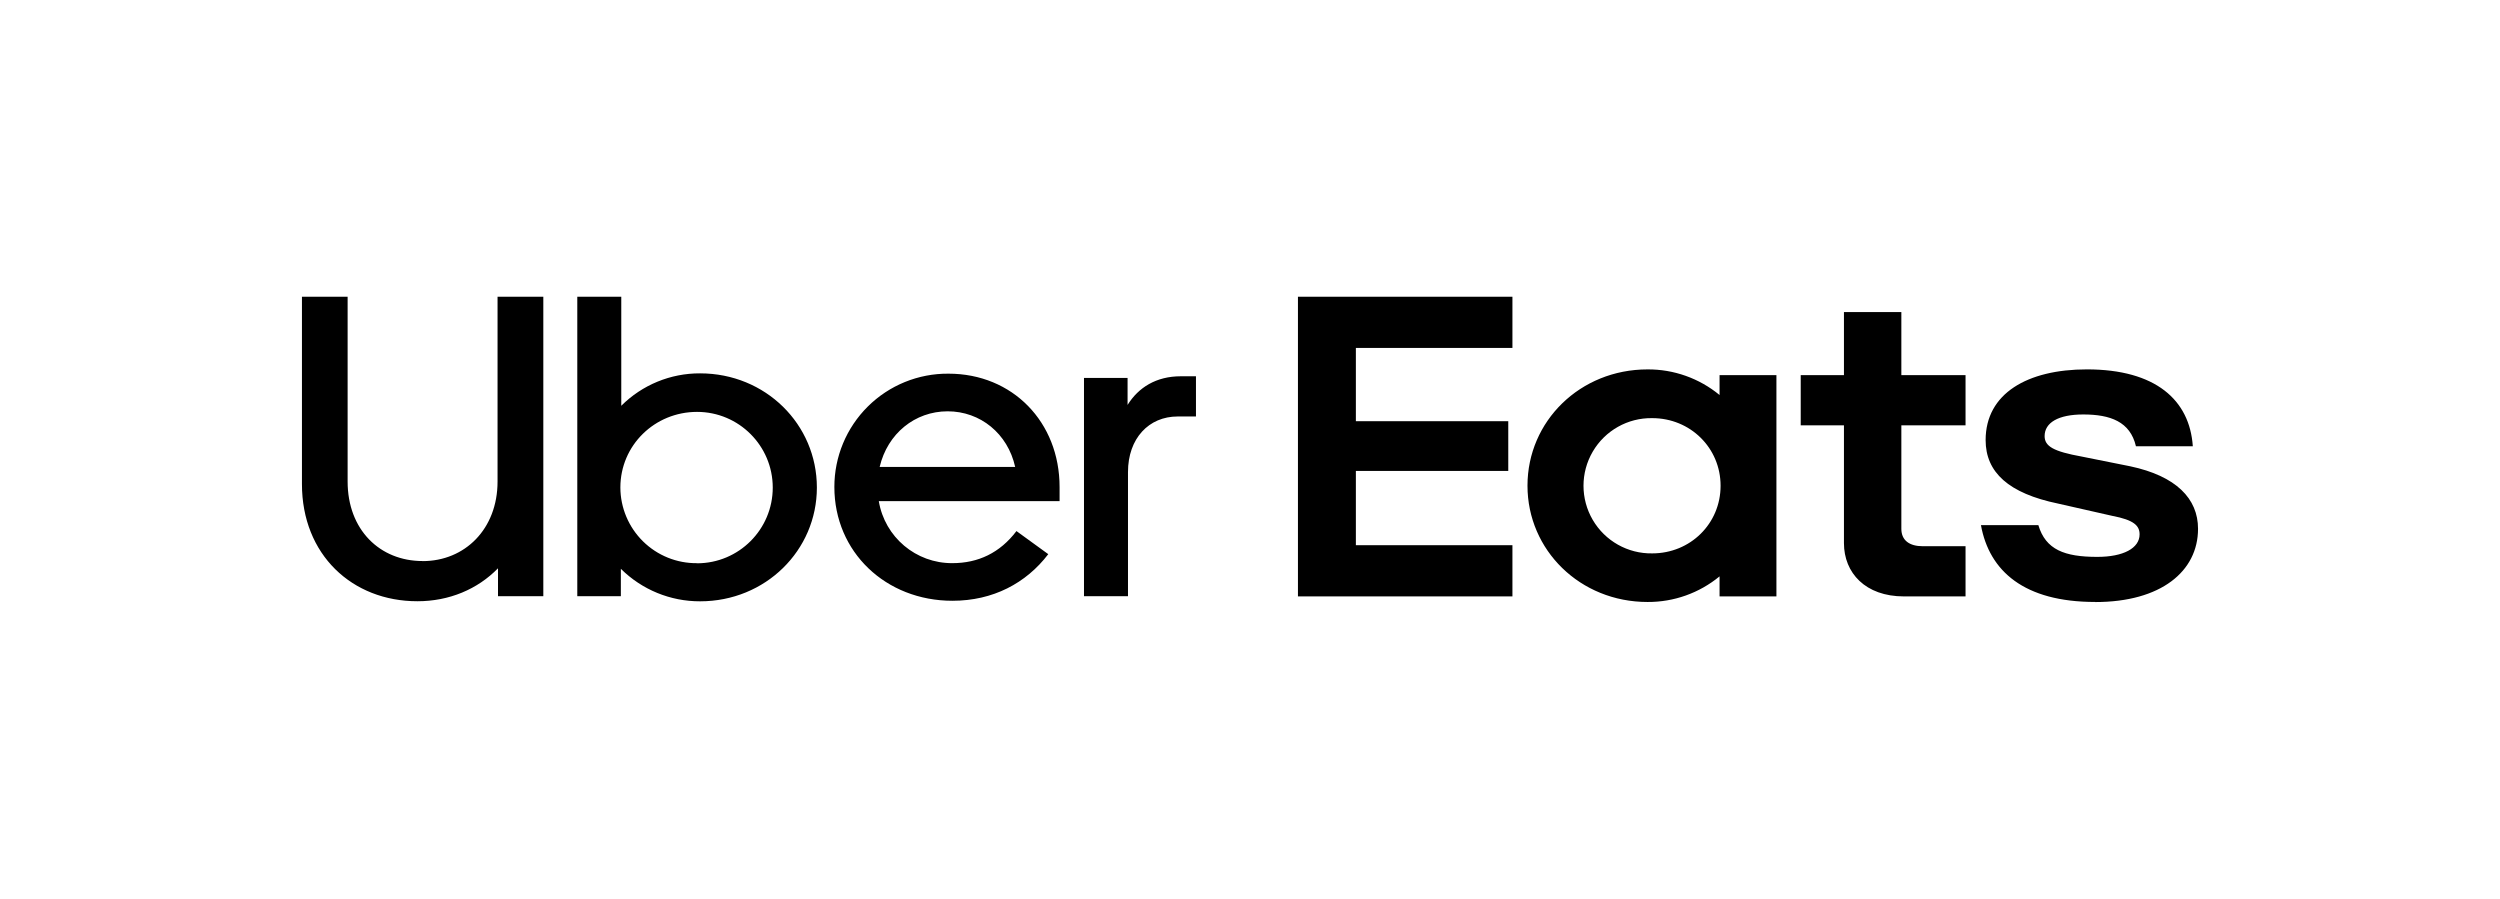
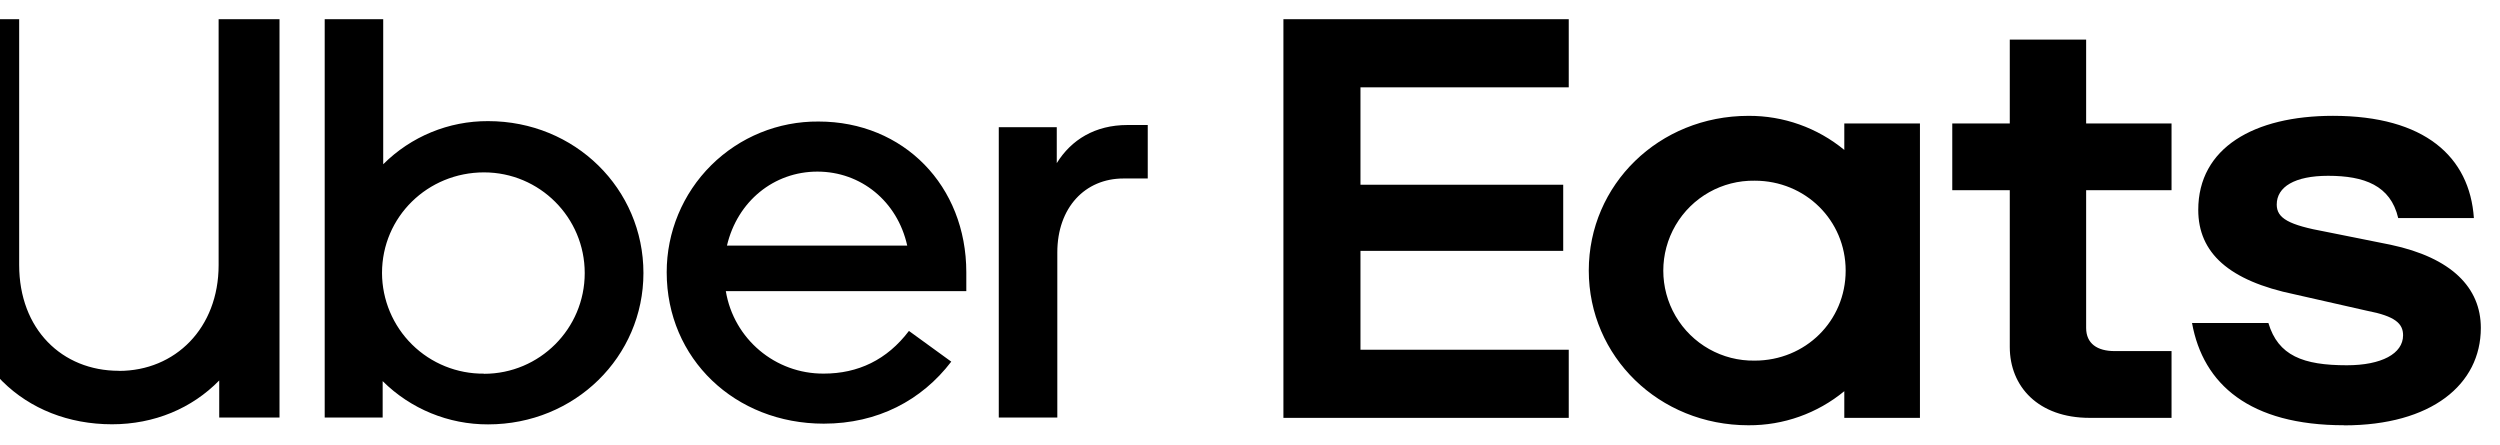
- <svg xmlns="http://www.w3.org/2000/svg" id="Layer_1" data-name="Layer 1" viewBox="0 0 1388 499">
+ <svg xmlns="http://www.w3.org/2000/svg" viewBox="185 156.74 1043.35 185.52" role="img" aria-label="Uber Eats">
  <path d="M955.27,269.69c0-21-16.8-37.54-37.95-37.54a37.55,37.55,0,1,0,0,75.09c21.15,0,37.95-16.5,37.95-37.55m31-61.43V331.13H954.7V320a62.3,62.3,0,0,1-40,14.22c-37.38,0-66.64-28.73-66.64-64.57s29.26-64.56,66.64-64.56a62.3,62.3,0,0,1,40,14.22V208.26Zm105,95h-23.76c-7.24,0-11.88-3.13-11.88-9.67V236.13h35.64V208.26h-35.64v-35h-31.87v35h-24v27.87h24v65.42c0,16.5,11.88,29.58,33.32,29.58h34.19Zm72,31c36.51,0,57.08-17.07,57.08-40.67,0-16.78-12.17-29.3-37.67-34.71l-26.94-5.4c-15.65-2.84-20.57-5.68-20.57-11.37,0-7.4,7.53-12,21.44-12,15.07,0,26.07,4,29.26,17.64h31.58c-1.74-25.61-20.57-42.67-58.81-42.67-33,0-56.22,13.37-56.22,39.25,0,17.92,12.76,29.58,40.28,35.27l30.13,6.83c11.88,2.27,15.07,5.4,15.07,10.24,0,7.68-9,12.51-23.47,12.51-18.25,0-28.68-4-32.74-17.64h-31.87c4.63,25.6,24.05,42.67,63.45,42.67M720.62,164.74H839.7v28.45H752.78v40.66h84.61v27.6H752.78v41.24H839.7v28.44H720.62Z" />
  <path d="M664,231.23V208.91h-8.46c-13.55,0-23.46,6.17-29.51,15.91v-15H601.83V331h24.43V262.1c0-18.76,11.61-30.87,27.58-30.87Zm-175.61,28c4.36-18.52,19.6-30.87,37.74-30.87s33.38,12.35,37.49,30.87Zm38.22-51.77a62.85,62.85,0,0,0-63.37,62.93c0,36.09,28.54,63.16,65.55,63.16,22.5,0,40.88-9.73,53.21-25.88l-17.66-12.82c-9.18,12.11-21.28,17.81-35.55,17.81a41.15,41.15,0,0,1-40.88-34.43H588.28v-7.84c0-36.09-26.12-62.93-61.68-62.93M387,312.68a42.15,42.15,0,0,1-42.57-42c0-23.51,19.11-42,42.57-42a42,42,0,1,1,0,84.06M320.51,331H344.7v-15.2a62.14,62.14,0,0,0,44,18.05c36.29,0,64.83-28.26,64.83-63.16,0-35.14-28.54-63.4-64.83-63.4a61.52,61.52,0,0,0-43.77,18V164.74H320.51Zm-85.87-19.47c23.47,0,41.6-17.81,41.6-44.17V164.74h25.41V331H276.49V315.52c-11.37,11.64-27.09,18.29-44.75,18.29-36.28,0-64.1-25.88-64.1-65.06v-104H193V267.32c0,26.84,17.9,44.17,41.6,44.17" />
</svg>
